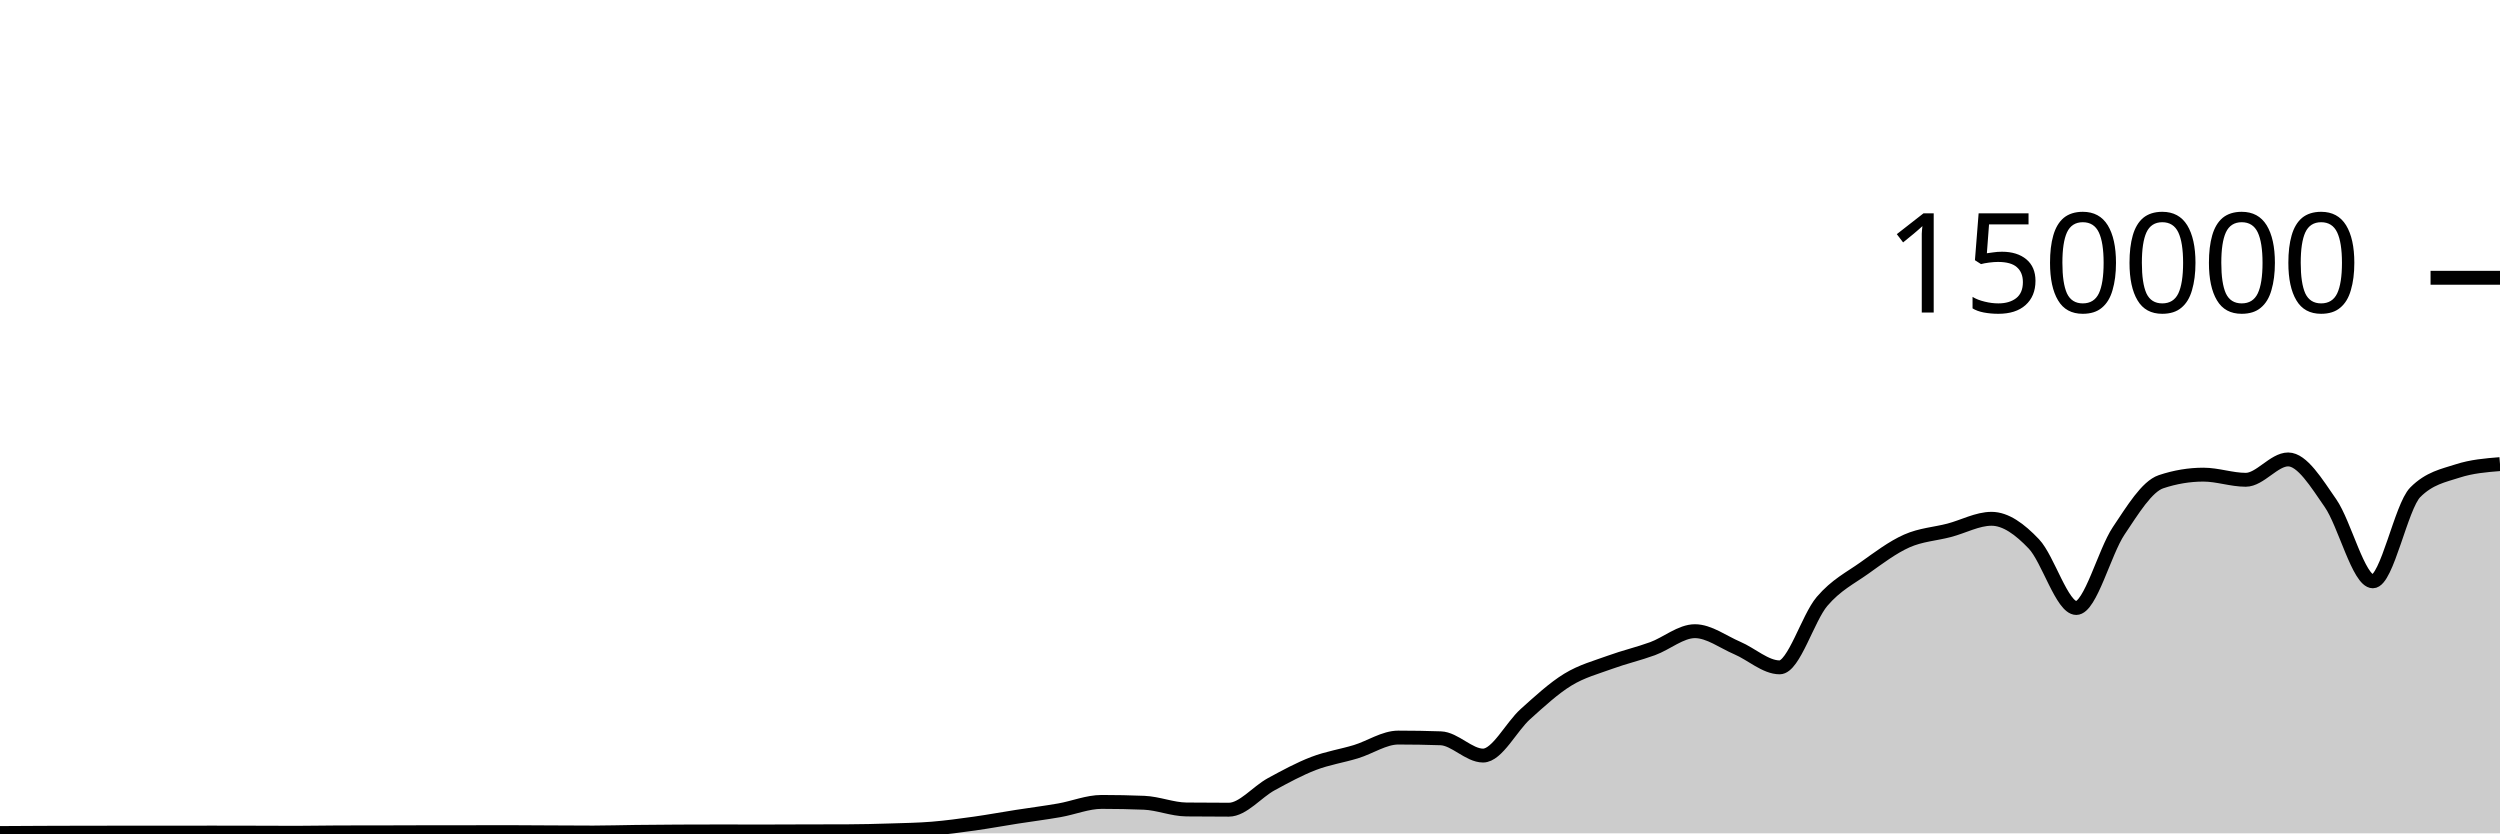
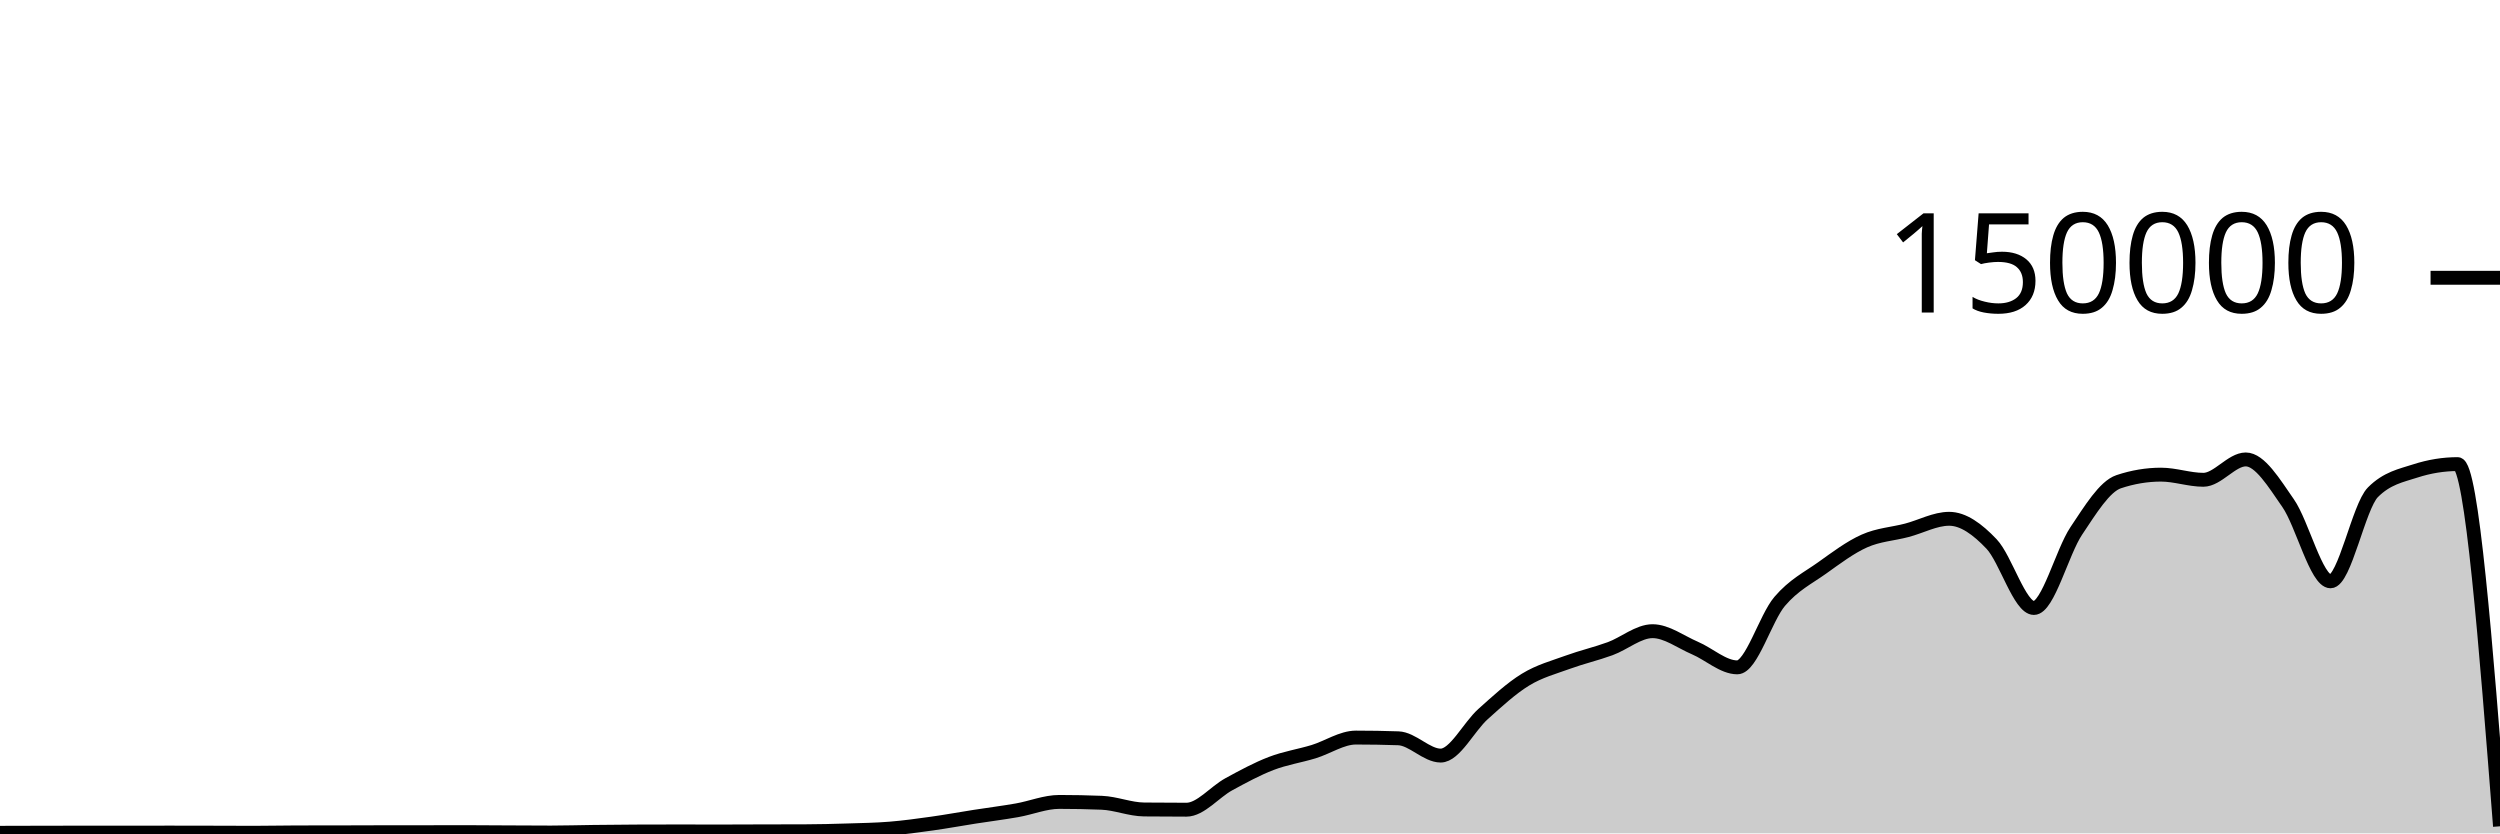
<svg xmlns="http://www.w3.org/2000/svg" viewBox="0 0 180 60">
  <g transform="translate(0,20)">
-     <path class="area" fill="rgba(0, 0, 0, 0.2)" d="M0,39.978C1.017,39.971,2.034,39.965,3.051,39.961C4.068,39.957,5.085,39.954,6.102,39.952C7.119,39.95,8.136,39.949,9.153,39.949C10.169,39.949,11.186,39.95,12.203,39.95C13.22,39.95,14.237,39.945,15.254,39.945C16.271,39.945,17.288,39.948,18.305,39.95C19.322,39.953,20.339,39.959,21.356,39.959C22.373,39.959,23.39,39.934,24.407,39.932C25.424,39.93,26.441,39.931,27.458,39.929C28.475,39.927,29.492,39.921,30.508,39.92C31.525,39.919,32.542,39.919,33.559,39.918C34.576,39.918,35.593,39.913,36.61,39.913C37.627,39.913,38.644,39.924,39.661,39.929C40.678,39.934,41.695,39.942,42.712,39.942C43.729,39.942,44.746,39.908,45.763,39.896C46.78,39.884,47.797,39.875,48.814,39.87C49.831,39.864,50.847,39.862,51.864,39.862C52.881,39.862,53.898,39.867,54.915,39.867C55.932,39.867,56.949,39.859,57.966,39.857C58.983,39.854,60,39.855,61.017,39.851C62.034,39.848,63.051,39.822,64.068,39.79C65.085,39.759,66.102,39.743,67.119,39.661C68.136,39.578,69.153,39.438,70.169,39.296C71.186,39.153,72.203,38.965,73.22,38.806C74.237,38.647,75.254,38.52,76.271,38.342C77.288,38.164,78.305,37.738,79.322,37.738C80.339,37.738,81.356,37.758,82.373,37.799C83.39,37.841,84.407,38.272,85.424,38.282C86.441,38.293,87.458,38.298,88.475,38.298C89.492,38.298,90.508,37.022,91.525,36.467C92.542,35.913,93.559,35.361,94.576,34.97C95.593,34.579,96.61,34.431,97.627,34.121C98.644,33.81,99.661,33.105,100.678,33.105C101.695,33.105,102.712,33.122,103.729,33.157C104.746,33.192,105.763,34.401,106.78,34.401C107.797,34.401,108.814,32.324,109.831,31.413C110.847,30.502,111.864,29.559,112.881,28.936C113.898,28.314,114.915,28.051,115.932,27.679C116.949,27.308,117.966,27.077,118.983,26.705C120,26.332,121.017,25.445,122.034,25.445C123.051,25.445,124.068,26.224,125.085,26.658C126.102,27.092,127.119,28.05,128.136,28.05C129.153,28.05,130.169,24.495,131.186,23.302C132.203,22.11,133.22,21.622,134.237,20.897C135.254,20.172,136.271,19.403,137.288,18.951C138.305,18.499,139.322,18.449,140.339,18.183C141.356,17.917,142.373,17.353,143.39,17.353C144.407,17.353,145.424,18.094,146.441,19.165C147.458,20.235,148.475,23.776,149.492,23.776C150.508,23.776,151.525,19.74,152.542,18.225C153.559,16.709,154.576,15.025,155.593,14.684C156.61,14.344,157.627,14.174,158.644,14.174C159.661,14.174,160.678,14.545,161.695,14.545C162.712,14.545,163.729,13.079,164.746,13.079C165.763,13.079,166.78,14.767,167.797,16.229C168.814,17.692,169.831,21.855,170.847,21.855C171.864,21.855,172.881,16.47,173.898,15.446C174.915,14.422,175.932,14.24,176.949,13.91C177.966,13.581,178.983,13.498,180,13.416L180,40C178.983,40,177.966,40,176.949,40C175.932,40,174.915,40,173.898,40C172.881,40,171.864,40,170.847,40C169.831,40,168.814,40,167.797,40C166.78,40,165.763,40,164.746,40C163.729,40,162.712,40,161.695,40C160.678,40,159.661,40,158.644,40C157.627,40,156.61,40,155.593,40C154.576,40,153.559,40,152.542,40C151.525,40,150.508,40,149.492,40C148.475,40,147.458,40,146.441,40C145.424,40,144.407,40,143.39,40C142.373,40,141.356,40,140.339,40C139.322,40,138.305,40,137.288,40C136.271,40,135.254,40,134.237,40C133.22,40,132.203,40,131.186,40C130.169,40,129.153,40,128.136,40C127.119,40,126.102,40,125.085,40C124.068,40,123.051,40,122.034,40C121.017,40,120,40,118.983,40C117.966,40,116.949,40,115.932,40C114.915,40,113.898,40,112.881,40C111.864,40,110.847,40,109.831,40C108.814,40,107.797,40,106.78,40C105.763,40,104.746,40,103.729,40C102.712,40,101.695,40,100.678,40C99.661,40,98.644,40,97.627,40C96.61,40,95.593,40,94.576,40C93.559,40,92.542,40,91.525,40C90.508,40,89.492,40,88.475,40C87.458,40,86.441,40,85.424,40C84.407,40,83.39,40,82.373,40C81.356,40,80.339,40,79.322,40C78.305,40,77.288,40,76.271,40C75.254,40,74.237,40,73.22,40C72.203,40,71.186,40,70.169,40C69.153,40,68.136,40,67.119,40C66.102,40,65.085,40,64.068,40C63.051,40,62.034,40,61.017,40C60,40,58.983,40,57.966,40C56.949,40,55.932,40,54.915,40C53.898,40,52.881,40,51.864,40C50.847,40,49.831,40,48.814,40C47.797,40,46.78,40,45.763,40C44.746,40,43.729,40,42.712,40C41.695,40,40.678,40,39.661,40C38.644,40,37.627,40,36.61,40C35.593,40,34.576,40,33.559,40C32.542,40,31.525,40,30.508,40C29.492,40,28.475,40,27.458,40C26.441,40,25.424,40,24.407,40C23.39,40,22.373,40,21.356,40C20.339,40,19.322,40,18.305,40C17.288,40,16.271,40,15.254,40C14.237,40,13.22,40,12.203,40C11.186,40,10.169,40,9.153,40C8.136,40,7.119,40,6.102,40C5.085,40,4.068,40,3.051,40C2.034,40,1.017,40,0,40Z" />
-     <path class="line" stroke="black" fill="none" d="M0,39.978C1.017,39.971,2.034,39.965,3.051,39.961C4.068,39.957,5.085,39.954,6.102,39.952C7.119,39.95,8.136,39.949,9.153,39.949C10.169,39.949,11.186,39.95,12.203,39.95C13.22,39.95,14.237,39.945,15.254,39.945C16.271,39.945,17.288,39.948,18.305,39.95C19.322,39.953,20.339,39.959,21.356,39.959C22.373,39.959,23.39,39.934,24.407,39.932C25.424,39.93,26.441,39.931,27.458,39.929C28.475,39.927,29.492,39.921,30.508,39.92C31.525,39.919,32.542,39.919,33.559,39.918C34.576,39.918,35.593,39.913,36.61,39.913C37.627,39.913,38.644,39.924,39.661,39.929C40.678,39.934,41.695,39.942,42.712,39.942C43.729,39.942,44.746,39.908,45.763,39.896C46.78,39.884,47.797,39.875,48.814,39.87C49.831,39.864,50.847,39.862,51.864,39.862C52.881,39.862,53.898,39.867,54.915,39.867C55.932,39.867,56.949,39.859,57.966,39.857C58.983,39.854,60,39.855,61.017,39.851C62.034,39.848,63.051,39.822,64.068,39.79C65.085,39.759,66.102,39.743,67.119,39.661C68.136,39.578,69.153,39.438,70.169,39.296C71.186,39.153,72.203,38.965,73.22,38.806C74.237,38.647,75.254,38.52,76.271,38.342C77.288,38.164,78.305,37.738,79.322,37.738C80.339,37.738,81.356,37.758,82.373,37.799C83.39,37.841,84.407,38.272,85.424,38.282C86.441,38.293,87.458,38.298,88.475,38.298C89.492,38.298,90.508,37.022,91.525,36.467C92.542,35.913,93.559,35.361,94.576,34.97C95.593,34.579,96.61,34.431,97.627,34.121C98.644,33.81,99.661,33.105,100.678,33.105C101.695,33.105,102.712,33.122,103.729,33.157C104.746,33.192,105.763,34.401,106.78,34.401C107.797,34.401,108.814,32.324,109.831,31.413C110.847,30.502,111.864,29.559,112.881,28.936C113.898,28.314,114.915,28.051,115.932,27.679C116.949,27.308,117.966,27.077,118.983,26.705C120,26.332,121.017,25.445,122.034,25.445C123.051,25.445,124.068,26.224,125.085,26.658C126.102,27.092,127.119,28.05,128.136,28.05C129.153,28.05,130.169,24.495,131.186,23.302C132.203,22.11,133.22,21.622,134.237,20.897C135.254,20.172,136.271,19.403,137.288,18.951C138.305,18.499,139.322,18.449,140.339,18.183C141.356,17.917,142.373,17.353,143.39,17.353C144.407,17.353,145.424,18.094,146.441,19.165C147.458,20.235,148.475,23.776,149.492,23.776C150.508,23.776,151.525,19.74,152.542,18.225C153.559,16.709,154.576,15.025,155.593,14.684C156.61,14.344,157.627,14.174,158.644,14.174C159.661,14.174,160.678,14.545,161.695,14.545C162.712,14.545,163.729,13.079,164.746,13.079C165.763,13.079,166.78,14.767,167.797,16.229C168.814,17.692,169.831,21.855,170.847,21.855C171.864,21.855,172.881,16.47,173.898,15.446C174.915,14.422,175.932,14.24,176.949,13.91C177.966,13.581,178.983,13.498,180,13.416" />
+     <path class="area" fill="rgba(0, 0, 0, 0.2)" d="M0,39.961C1.017,39.958,2.034,39.955,3.051,39.953C4.068,39.95,5.085,39.948,6.102,39.948C7.119,39.948,8.136,39.95,9.153,39.95C10.169,39.95,11.186,39.945,12.203,39.945C13.22,39.945,14.237,39.948,15.254,39.95C16.271,39.953,17.288,39.959,18.305,39.959C19.322,39.959,20.339,39.934,21.356,39.932C22.373,39.93,23.39,39.931,24.407,39.929C25.424,39.927,26.441,39.921,27.458,39.92C28.475,39.919,29.492,39.919,30.508,39.918C31.525,39.918,32.542,39.913,33.559,39.913C34.576,39.913,35.593,39.924,36.61,39.929C37.627,39.934,38.644,39.942,39.661,39.942C40.678,39.942,41.695,39.909,42.712,39.897C43.729,39.884,44.746,39.874,45.763,39.869C46.78,39.864,47.797,39.862,48.814,39.862C49.831,39.862,50.847,39.867,51.864,39.867C52.881,39.867,53.898,39.859,54.915,39.857C55.932,39.854,56.949,39.855,57.966,39.851C58.983,39.848,60,39.822,61.017,39.79C62.034,39.759,63.051,39.743,64.068,39.661C65.085,39.578,66.102,39.438,67.119,39.295C68.136,39.153,69.153,38.965,70.169,38.806C71.186,38.647,72.203,38.52,73.22,38.342C74.237,38.164,75.254,37.738,76.271,37.738C77.288,37.738,78.305,37.758,79.322,37.799C80.339,37.84,81.356,38.272,82.373,38.282C83.39,38.293,84.407,38.298,85.424,38.298C86.441,38.298,87.458,37.022,88.475,36.467C89.492,35.913,90.508,35.361,91.525,34.97C92.542,34.579,93.559,34.431,94.576,34.121C95.593,33.81,96.61,33.105,97.627,33.105C98.644,33.105,99.661,33.122,100.678,33.157C101.695,33.191,102.712,34.402,103.729,34.402C104.746,34.402,105.763,32.324,106.78,31.413C107.797,30.502,108.814,29.559,109.831,28.937C110.847,28.314,111.864,28.051,112.881,27.679C113.898,27.307,114.915,27.077,115.932,26.705C116.949,26.332,117.966,25.445,118.983,25.445C120,25.445,121.017,26.224,122.034,26.658C123.051,27.092,124.068,28.05,125.085,28.05C126.102,28.05,127.119,24.494,128.136,23.302C129.153,22.11,130.169,21.622,131.186,20.897C132.203,20.172,133.22,19.403,134.237,18.951C135.254,18.498,136.271,18.45,137.288,18.183C138.305,17.917,139.322,17.353,140.339,17.353C141.356,17.353,142.373,18.095,143.39,19.165C144.407,20.236,145.424,23.775,146.441,23.775C147.458,23.775,148.475,19.74,149.492,18.225C150.508,16.709,151.525,15.025,152.542,14.684C153.559,14.344,154.576,14.174,155.593,14.174C156.61,14.174,157.627,14.545,158.644,14.545C159.661,14.545,160.678,13.079,161.695,13.079C162.712,13.079,163.729,14.767,164.746,16.23C165.763,17.692,166.78,21.855,167.797,21.855C168.814,21.855,169.831,16.471,170.847,15.446C171.864,14.422,172.881,14.24,173.898,13.91C174.915,13.581,175.932,13.416,176.949,13.416C177.966,13.416,178.983,26.455,180,39.493L180,40C178.983,40,177.966,40,176.949,40C175.932,40,174.915,40,173.898,40C172.881,40,171.864,40,170.847,40C169.831,40,168.814,40,167.797,40C166.78,40,165.763,40,164.746,40C163.729,40,162.712,40,161.695,40C160.678,40,159.661,40,158.644,40C157.627,40,156.61,40,155.593,40C154.576,40,153.559,40,152.542,40C151.525,40,150.508,40,149.492,40C148.475,40,147.458,40,146.441,40C145.424,40,144.407,40,143.39,40C142.373,40,141.356,40,140.339,40C139.322,40,138.305,40,137.288,40C136.271,40,135.254,40,134.237,40C133.22,40,132.203,40,131.186,40C130.169,40,129.153,40,128.136,40C127.119,40,126.102,40,125.085,40C124.068,40,123.051,40,122.034,40C121.017,40,120,40,118.983,40C117.966,40,116.949,40,115.932,40C114.915,40,113.898,40,112.881,40C111.864,40,110.847,40,109.831,40C108.814,40,107.797,40,106.78,40C105.763,40,104.746,40,103.729,40C102.712,40,101.695,40,100.678,40C99.661,40,98.644,40,97.627,40C96.61,40,95.593,40,94.576,40C93.559,40,92.542,40,91.525,40C90.508,40,89.492,40,88.475,40C87.458,40,86.441,40,85.424,40C84.407,40,83.39,40,82.373,40C81.356,40,80.339,40,79.322,40C78.305,40,77.288,40,76.271,40C75.254,40,74.237,40,73.22,40C72.203,40,71.186,40,70.169,40C69.153,40,68.136,40,67.119,40C66.102,40,65.085,40,64.068,40C63.051,40,62.034,40,61.017,40C60,40,58.983,40,57.966,40C56.949,40,55.932,40,54.915,40C53.898,40,52.881,40,51.864,40C50.847,40,49.831,40,48.814,40C47.797,40,46.78,40,45.763,40C44.746,40,43.729,40,42.712,40C41.695,40,40.678,40,39.661,40C38.644,40,37.627,40,36.61,40C35.593,40,34.576,40,33.559,40C32.542,40,31.525,40,30.508,40C29.492,40,28.475,40,27.458,40C26.441,40,25.424,40,24.407,40C23.39,40,22.373,40,21.356,40C20.339,40,19.322,40,18.305,40C17.288,40,16.271,40,15.254,40C14.237,40,13.22,40,12.203,40C11.186,40,10.169,40,9.153,40C8.136,40,7.119,40,6.102,40C5.085,40,4.068,40,3.051,40C2.034,40,1.017,40,0,40Z" />
+     <path class="line" stroke="black" fill="none" d="M0,39.961C1.017,39.958,2.034,39.955,3.051,39.953C4.068,39.95,5.085,39.948,6.102,39.948C7.119,39.948,8.136,39.95,9.153,39.95C10.169,39.95,11.186,39.945,12.203,39.945C13.22,39.945,14.237,39.948,15.254,39.95C16.271,39.953,17.288,39.959,18.305,39.959C19.322,39.959,20.339,39.934,21.356,39.932C22.373,39.93,23.39,39.931,24.407,39.929C25.424,39.927,26.441,39.921,27.458,39.92C28.475,39.919,29.492,39.919,30.508,39.918C31.525,39.918,32.542,39.913,33.559,39.913C34.576,39.913,35.593,39.924,36.61,39.929C37.627,39.934,38.644,39.942,39.661,39.942C40.678,39.942,41.695,39.909,42.712,39.897C43.729,39.884,44.746,39.874,45.763,39.869C46.78,39.864,47.797,39.862,48.814,39.862C49.831,39.862,50.847,39.867,51.864,39.867C52.881,39.867,53.898,39.859,54.915,39.857C55.932,39.854,56.949,39.855,57.966,39.851C58.983,39.848,60,39.822,61.017,39.79C62.034,39.759,63.051,39.743,64.068,39.661C65.085,39.578,66.102,39.438,67.119,39.295C68.136,39.153,69.153,38.965,70.169,38.806C71.186,38.647,72.203,38.52,73.22,38.342C74.237,38.164,75.254,37.738,76.271,37.738C77.288,37.738,78.305,37.758,79.322,37.799C80.339,37.84,81.356,38.272,82.373,38.282C83.39,38.293,84.407,38.298,85.424,38.298C86.441,38.298,87.458,37.022,88.475,36.467C89.492,35.913,90.508,35.361,91.525,34.97C92.542,34.579,93.559,34.431,94.576,34.121C95.593,33.81,96.61,33.105,97.627,33.105C98.644,33.105,99.661,33.122,100.678,33.157C101.695,33.191,102.712,34.402,103.729,34.402C104.746,34.402,105.763,32.324,106.78,31.413C107.797,30.502,108.814,29.559,109.831,28.937C110.847,28.314,111.864,28.051,112.881,27.679C113.898,27.307,114.915,27.077,115.932,26.705C116.949,26.332,117.966,25.445,118.983,25.445C120,25.445,121.017,26.224,122.034,26.658C123.051,27.092,124.068,28.05,125.085,28.05C126.102,28.05,127.119,24.494,128.136,23.302C129.153,22.11,130.169,21.622,131.186,20.897C132.203,20.172,133.22,19.403,134.237,18.951C135.254,18.498,136.271,18.45,137.288,18.183C138.305,17.917,139.322,17.353,140.339,17.353C141.356,17.353,142.373,18.095,143.39,19.165C144.407,20.236,145.424,23.775,146.441,23.775C147.458,23.775,148.475,19.74,149.492,18.225C150.508,16.709,151.525,15.025,152.542,14.684C153.559,14.344,154.576,14.174,155.593,14.174C156.61,14.174,157.627,14.545,158.644,14.545C159.661,14.545,160.678,13.079,161.695,13.079C162.712,13.079,163.729,14.767,164.746,16.23C165.763,17.692,166.78,21.855,167.797,21.855C168.814,21.855,169.831,16.471,170.847,15.446C171.864,14.422,172.881,14.24,173.898,13.91C174.915,13.581,175.932,13.416,176.949,13.416C177.966,13.416,178.983,26.455,180,39.493" />
    <path class="axis-ceiling" stroke-width="1" stroke="black" fill="none" d="M175,0L180,0" />
    <text class="axis-ceiling-label" font-family="sans-serif" text-anchor="end" font-size="10px" x="170" y="2.5">150000</text>
  </g>
</svg>
